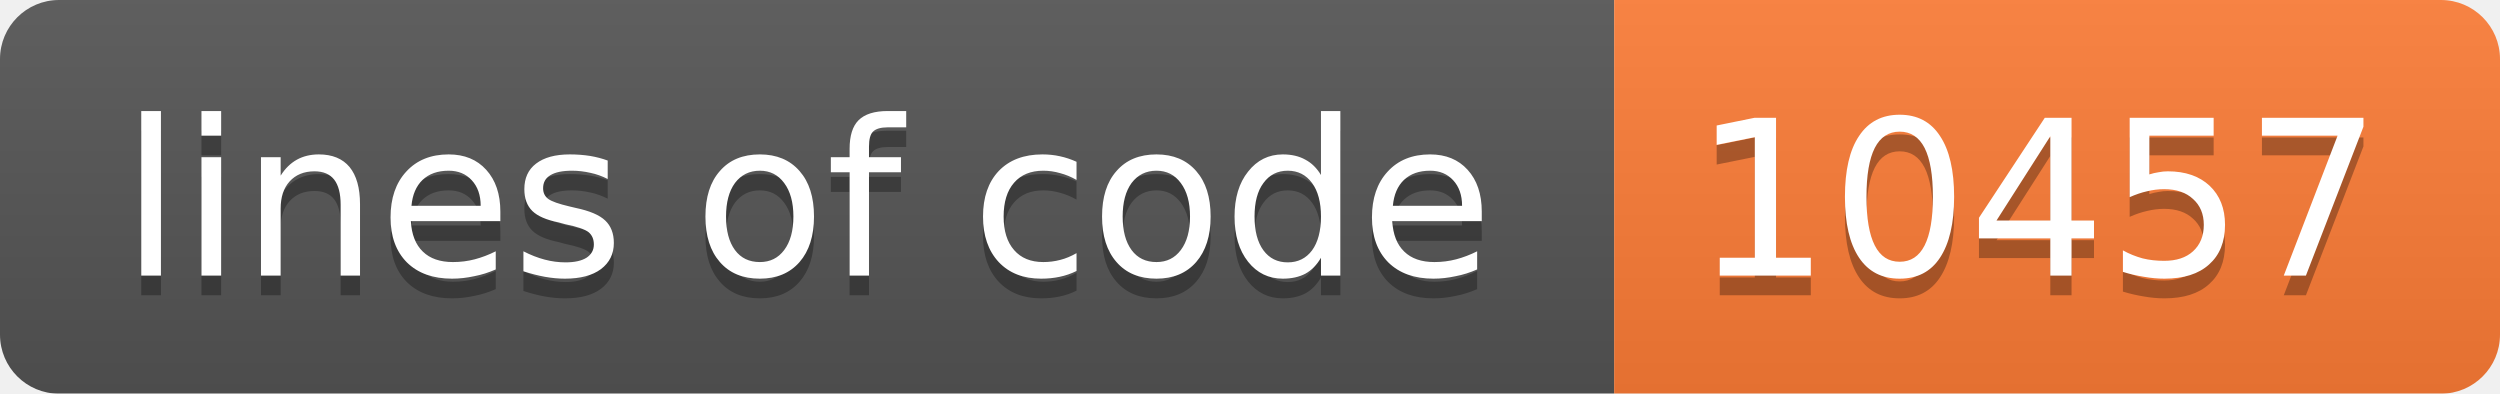
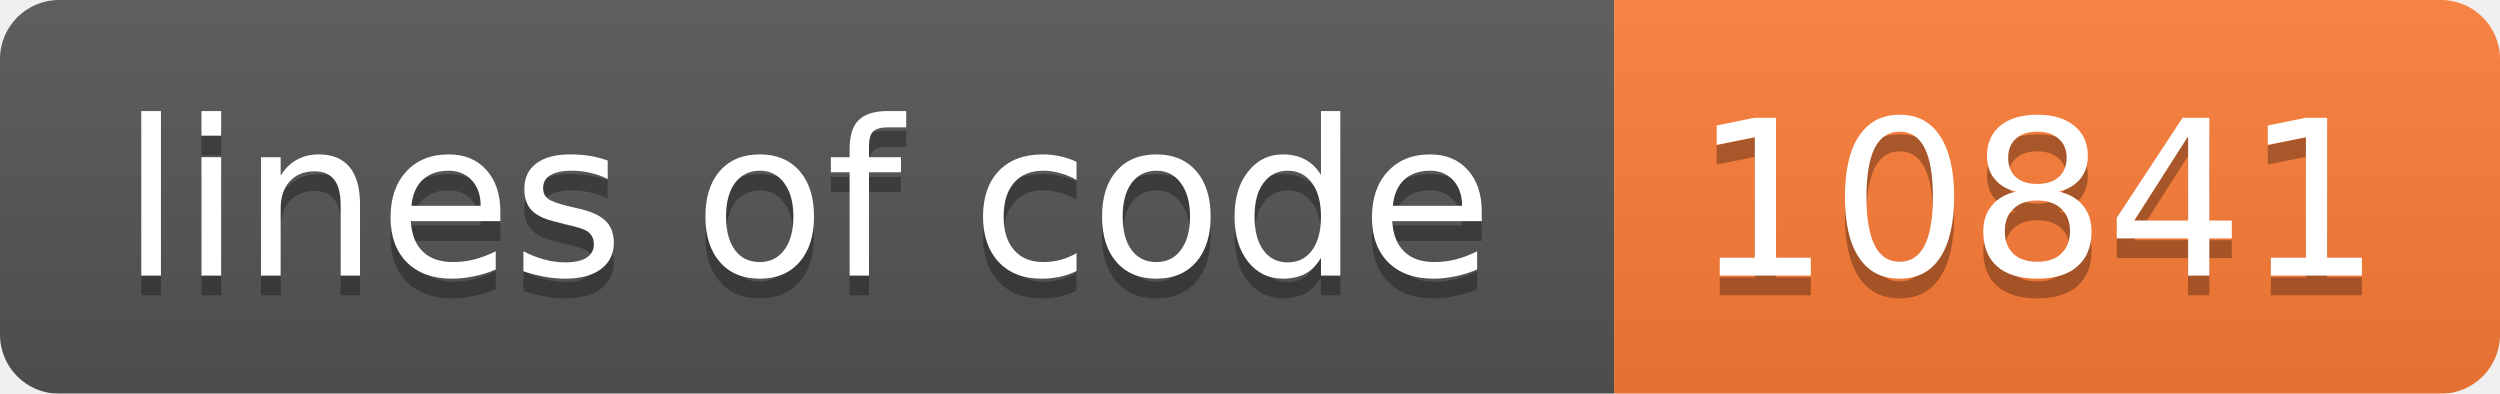
<svg xmlns="http://www.w3.org/2000/svg" width="127" height="20">
  <linearGradient id="b" x2="0" y2="100%">
    <stop offset="0" stop-color="#bbb" stop-opacity=".1" />
    <stop offset="1" stop-opacity=".1" />
  </linearGradient>
  <mask id="a">
    <rect width="127" height="20" rx="3" fill="#fff" />
  </mask>
  <g mask="url(#a)">
    <path fill="#555" d="M0 0h82v20H0z" />
    <path fill="#fe7d37" d="M82 0h45v20H82z" />
    <path fill="url(#b)" d="M0 0h127v20H0z" />
  </g>
  <g fill="#fff" text-anchor="middle" font-family="DejaVu Sans,Verdana,Geneva,sans-serif" font-size="11">
    <text x="41" y="15" fill="#010101" fill-opacity=".3">lines of code</text>
    <text x="41" y="14">lines of code</text>
-     <text x="103.5" y="15" fill="#010101" fill-opacity=".3">10457</text>
-     <text x="103.5" y="14">10457</text>
+     <text x="103.5" y="15" fill="#010101" fill-opacity=".3">10841</text>
+     <text x="103.5" y="14">10841</text>
  </g>
</svg>
